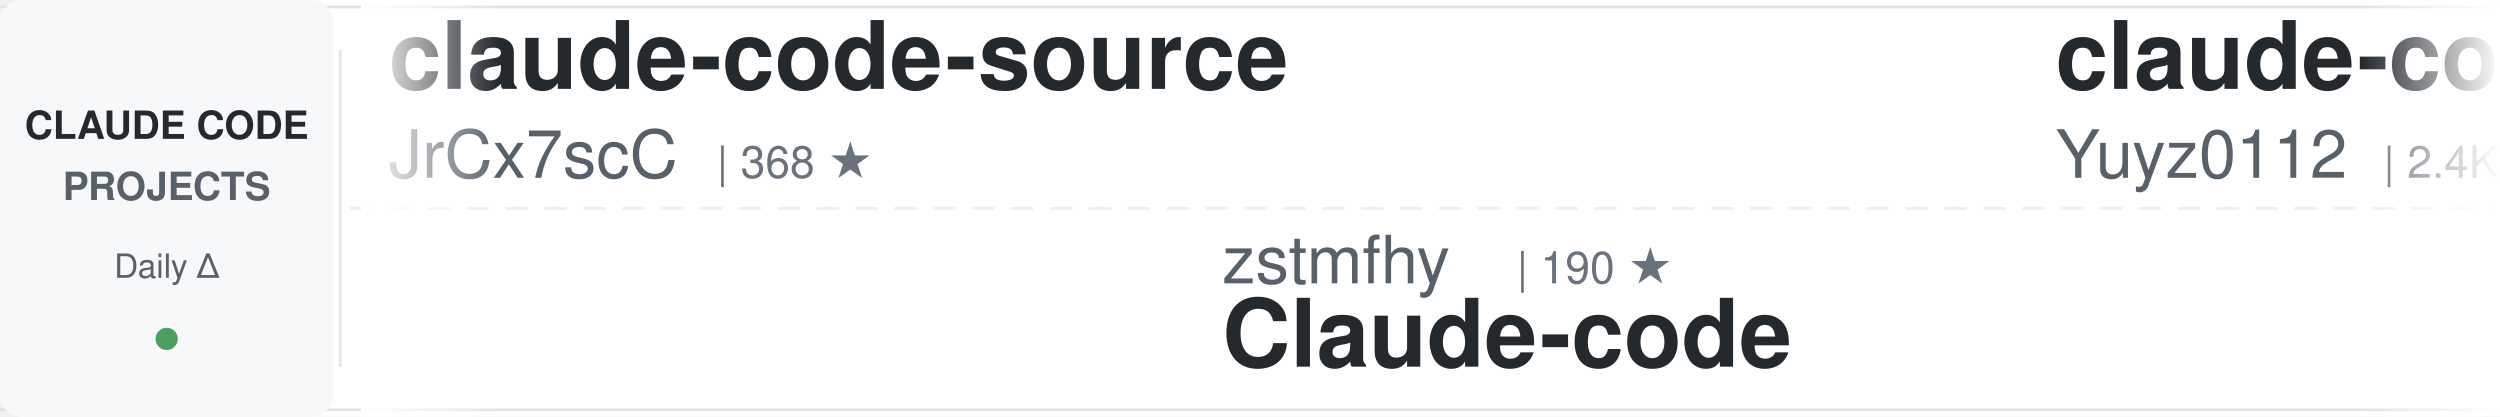
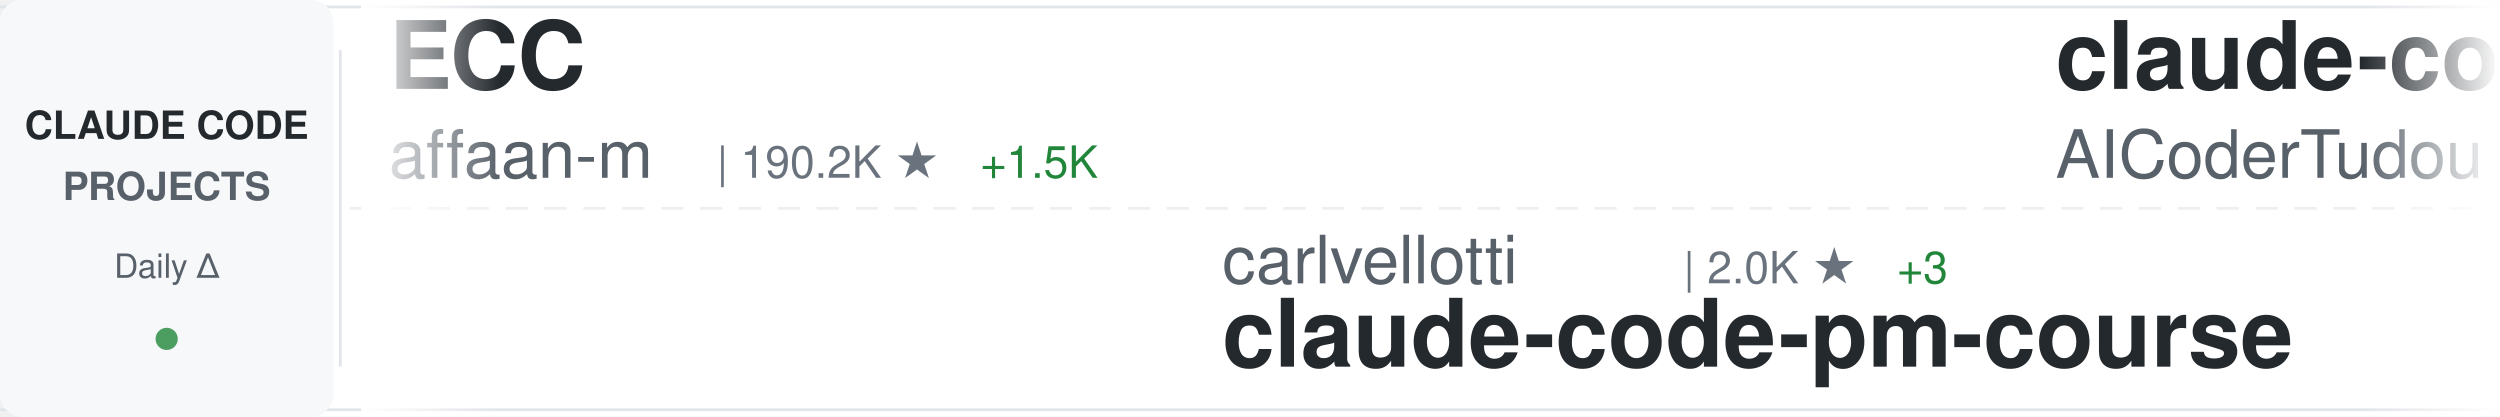
<svg xmlns="http://www.w3.org/2000/svg" width="900" height="150">
  <defs>
    <linearGradient id="awesomeLeftFade" x1="0%" y1="0%" x2="100%" y2="0%">
      <stop offset="0%" style="stop-color:#ffffff;stop-opacity:1" />
      <stop offset="100%" style="stop-color:#ffffff;stop-opacity:0" />
    </linearGradient>
    <linearGradient id="awesomeRightFade" x1="0%" y1="0%" x2="100%" y2="0%">
      <stop offset="0%" style="stop-color:#ffffff;stop-opacity:0" />
      <stop offset="100%" style="stop-color:#ffffff;stop-opacity:1" />
    </linearGradient>
  </defs>
  <rect width="900" height="150" fill="#ffffff" rx="8" />
  <rect x="0" y="2" width="900" height="1" fill="#e1e4e8" />
  <rect x="0" y="147" width="900" height="1" fill="#e1e4e8" />
  <line x1="0" y1="75" x2="900" y2="75" stroke="#e1e4e8" stroke-width="1" stroke-dasharray="8 6" opacity="0.6" />
  <rect x="0" y="0" width="120" height="150" fill="#f6f8fa" rx="8" />
  <text x="60" y="50" font-family="-apple-system, BlinkMacSystemFont, 'Segoe UI', Helvetica, Arial, sans-serif" font-size="14" font-weight="600" fill="#24292e" text-anchor="middle">CLAUDE CODE</text>
  <text x="60" y="72" font-family="-apple-system, BlinkMacSystemFont, 'Segoe UI', Helvetica, Arial, sans-serif" font-size="14" font-weight="600" fill="#586069" text-anchor="middle">PROJECTS</text>
  <text x="60" y="100" font-family="-apple-system, BlinkMacSystemFont, 'Segoe UI', Helvetica, Arial, sans-serif" font-size="12" font-weight="500" fill="#586069" text-anchor="middle">Daily Δ</text>
  <circle cx="60" cy="122" r="4" fill="#22863a" opacity="0.8" />
  <rect x="122" y="18" width="1" height="114" fill="#e1e4e8" />
  <clipPath id="awesomeTickerClip">
    <rect x="130" y="0" width="770" height="150" />
  </clipPath>
  <g clip-path="url(#awesomeTickerClip)">
    <g id="awesomeTickerItems">
      <animateTransform attributeName="transform" attributeType="XML" type="translate" from="0 0" to="-3000 0" dur="54s" repeatCount="indefinite" />
      <g transform="translate(0, 0)">
-         <text x="140" y="32" font-family="-apple-system, BlinkMacSystemFont, 'Segoe UI', Helvetica, Arial, sans-serif" font-size="34" font-weight="600" fill="#24292e">claude-code-source</text>
-         <text x="140" y="64" font-family="-apple-system, BlinkMacSystemFont, 'Segoe UI', Helvetica, Arial, sans-serif" font-size="24" font-weight="400" fill="#586069">JrCx7scC</text>
-         <text x="258" y="64" font-family="-apple-system, BlinkMacSystemFont, 'Segoe UI', Helvetica, Arial, sans-serif" font-size="16" font-weight="500" fill="#6a737d">| 368 ★</text>
+         <text x="140" y="32" font-family="-apple-system, BlinkMacSystemFont, 'Segoe UI', Helvetica, Arial, sans-serif" font-size="34" font-weight="600" fill="#24292e">ECC</text>
+         <text x="140" y="64" font-family="-apple-system, BlinkMacSystemFont, 'Segoe UI', Helvetica, Arial, sans-serif" font-size="24" font-weight="400" fill="#586069">affaan-m</text>
+         <text x="258" y="64" font-family="-apple-system, BlinkMacSystemFont, 'Segoe UI', Helvetica, Arial, sans-serif" font-size="16" font-weight="500" fill="#6a737d">| 190.2K ★</text>
+         <text x="353" y="64" font-family="-apple-system, BlinkMacSystemFont, 'Segoe UI', Helvetica, Arial, sans-serif" font-size="16" font-weight="500" fill="#22863a"> +1.5K</text>
      </g>
      <g transform="translate(300, 0)">
-         <text x="140" y="102" font-family="-apple-system, BlinkMacSystemFont, 'Segoe UI', Helvetica, Arial, sans-serif" font-size="24" font-weight="400" fill="#586069">zstmfhy</text>
-         <text x="246" y="102" font-family="-apple-system, BlinkMacSystemFont, 'Segoe UI', Helvetica, Arial, sans-serif" font-size="16" font-weight="500" fill="#6a737d">| 190 ★</text>
-         <text x="140" y="132" font-family="-apple-system, BlinkMacSystemFont, 'Segoe UI', Helvetica, Arial, sans-serif" font-size="34" font-weight="600" fill="#24292e">Claude-code</text>
+         <text x="140" y="102" font-family="-apple-system, BlinkMacSystemFont, 'Segoe UI', Helvetica, Arial, sans-serif" font-size="24" font-weight="400" fill="#586069">carlvellotti</text>
+         <text x="306" y="102" font-family="-apple-system, BlinkMacSystemFont, 'Segoe UI', Helvetica, Arial, sans-serif" font-size="16" font-weight="500" fill="#6a737d">| 2.0K ★</text>
+         <text x="383" y="102" font-family="-apple-system, BlinkMacSystemFont, 'Segoe UI', Helvetica, Arial, sans-serif" font-size="16" font-weight="500" fill="#22863a"> +3</text>
+         <text x="140" y="132" font-family="-apple-system, BlinkMacSystemFont, 'Segoe UI', Helvetica, Arial, sans-serif" font-size="34" font-weight="600" fill="#24292e">claude-code-pm-course</text>
      </g>
      <g transform="translate(600, 0)">
-         <text x="140" y="32" font-family="-apple-system, BlinkMacSystemFont, 'Segoe UI', Helvetica, Arial, sans-serif" font-size="34" font-weight="600" fill="#24292e">claude-code-reverse</text>
-         <text x="140" y="64" font-family="-apple-system, BlinkMacSystemFont, 'Segoe UI', Helvetica, Arial, sans-serif" font-size="24" font-weight="400" fill="#586069">Yuyz0112</text>
-         <text x="258" y="64" font-family="-apple-system, BlinkMacSystemFont, 'Segoe UI', Helvetica, Arial, sans-serif" font-size="16" font-weight="500" fill="#6a737d">| 2.4K ★</text>
+         <text x="140" y="32" font-family="-apple-system, BlinkMacSystemFont, 'Segoe UI', Helvetica, Arial, sans-serif" font-size="34" font-weight="600" fill="#24292e">claude-code-tudou</text>
+         <text x="140" y="64" font-family="-apple-system, BlinkMacSystemFont, 'Segoe UI', Helvetica, Arial, sans-serif" font-size="24" font-weight="400" fill="#586069">AICoderTudou</text>
+         <text x="306" y="64" font-family="-apple-system, BlinkMacSystemFont, 'Segoe UI', Helvetica, Arial, sans-serif" font-size="16" font-weight="500" fill="#6a737d">| 501 ★</text>
      </g>
      <g transform="translate(900, 0)">
-         <text x="140" y="102" font-family="-apple-system, BlinkMacSystemFont, 'Segoe UI', Helvetica, Arial, sans-serif" font-size="24" font-weight="400" fill="#586069">fazxes</text>
-         <text x="234" y="102" font-family="-apple-system, BlinkMacSystemFont, 'Segoe UI', Helvetica, Arial, sans-serif" font-size="16" font-weight="500" fill="#6a737d">| 217 ★</text>
-         <text x="302" y="102" font-family="-apple-system, BlinkMacSystemFont, 'Segoe UI', Helvetica, Arial, sans-serif" font-size="16" font-weight="500" fill="#22863a"> +1</text>
-         <text x="140" y="132" font-family="-apple-system, BlinkMacSystemFont, 'Segoe UI', Helvetica, Arial, sans-serif" font-size="34" font-weight="600" fill="#24292e">Claude-code</text>
+         <text x="140" y="102" font-family="-apple-system, BlinkMacSystemFont, 'Segoe UI', Helvetica, Arial, sans-serif" font-size="24" font-weight="400" fill="#586069">darcyegb</text>
+         <text x="258" y="102" font-family="-apple-system, BlinkMacSystemFont, 'Segoe UI', Helvetica, Arial, sans-serif" font-size="16" font-weight="500" fill="#6a737d">| 701 ★</text>
+         <text x="140" y="132" font-family="-apple-system, BlinkMacSystemFont, 'Segoe UI', Helvetica, Arial, sans-serif" font-size="34" font-weight="600" fill="#24292e">ClaudeCodeAgents</text>
      </g>
      <g transform="translate(1200, 0)">
-         <text x="140" y="32" font-family="-apple-system, BlinkMacSystemFont, 'Segoe UI', Helvetica, Arial, sans-serif" font-size="34" font-weight="600" fill="#24292e">ClaudeCodeAgents</text>
-         <text x="140" y="64" font-family="-apple-system, BlinkMacSystemFont, 'Segoe UI', Helvetica, Arial, sans-serif" font-size="24" font-weight="400" fill="#586069">darcyegb</text>
-         <text x="258" y="64" font-family="-apple-system, BlinkMacSystemFont, 'Segoe UI', Helvetica, Arial, sans-serif" font-size="16" font-weight="500" fill="#6a737d">| 701 ★</text>
+         <text x="140" y="32" font-family="-apple-system, BlinkMacSystemFont, 'Segoe UI', Helvetica, Arial, sans-serif" font-size="34" font-weight="600" fill="#24292e">claude-code-book</text>
+         <text x="140" y="64" font-family="-apple-system, BlinkMacSystemFont, 'Segoe UI', Helvetica, Arial, sans-serif" font-size="24" font-weight="400" fill="#586069">lintsinghua</text>
+         <text x="294" y="64" font-family="-apple-system, BlinkMacSystemFont, 'Segoe UI', Helvetica, Arial, sans-serif" font-size="16" font-weight="500" fill="#6a737d">| 3.4K ★</text>
+         <text x="371" y="64" font-family="-apple-system, BlinkMacSystemFont, 'Segoe UI', Helvetica, Arial, sans-serif" font-size="16" font-weight="500" fill="#22863a"> +10</text>
      </g>
      <g transform="translate(1500, 0)">
-         <text x="140" y="102" font-family="-apple-system, BlinkMacSystemFont, 'Segoe UI', Helvetica, Arial, sans-serif" font-size="24" font-weight="400" fill="#586069">ghuntley</text>
-         <text x="258" y="102" font-family="-apple-system, BlinkMacSystemFont, 'Segoe UI', Helvetica, Arial, sans-serif" font-size="16" font-weight="500" fill="#6a737d">| 978 ★</text>
-         <text x="140" y="132" font-family="-apple-system, BlinkMacSystemFont, 'Segoe UI', Helvetica, Arial, sans-serif" font-size="34" font-weight="600" fill="#24292e">claude-code-source-code-...</text>
+         <text x="140" y="102" font-family="-apple-system, BlinkMacSystemFont, 'Segoe UI', Helvetica, Arial, sans-serif" font-size="24" font-weight="400" fill="#586069">1rgs</text>
+         <text x="210" y="102" font-family="-apple-system, BlinkMacSystemFont, 'Segoe UI', Helvetica, Arial, sans-serif" font-size="16" font-weight="500" fill="#6a737d">| 3.6K ★</text>
+         <text x="287" y="102" font-family="-apple-system, BlinkMacSystemFont, 'Segoe UI', Helvetica, Arial, sans-serif" font-size="16" font-weight="500" fill="#22863a"> +3</text>
+         <text x="140" y="132" font-family="-apple-system, BlinkMacSystemFont, 'Segoe UI', Helvetica, Arial, sans-serif" font-size="34" font-weight="600" fill="#24292e">claude-code-proxy</text>
      </g>
      <g transform="translate(1800, 0)">
-         <text x="140" y="32" font-family="-apple-system, BlinkMacSystemFont, 'Segoe UI', Helvetica, Arial, sans-serif" font-size="34" font-weight="600" fill="#24292e">Open-ClaudeCode</text>
-         <text x="140" y="64" font-family="-apple-system, BlinkMacSystemFont, 'Segoe UI', Helvetica, Arial, sans-serif" font-size="24" font-weight="400" fill="#586069">LING71671</text>
-         <text x="270" y="64" font-family="-apple-system, BlinkMacSystemFont, 'Segoe UI', Helvetica, Arial, sans-serif" font-size="16" font-weight="500" fill="#6a737d">| 860 ★</text>
-         <text x="338" y="64" font-family="-apple-system, BlinkMacSystemFont, 'Segoe UI', Helvetica, Arial, sans-serif" font-size="16" font-weight="500" fill="#22863a"> +5</text>
+         <text x="140" y="32" font-family="-apple-system, BlinkMacSystemFont, 'Segoe UI', Helvetica, Arial, sans-serif" font-size="34" font-weight="600" fill="#24292e">claude-code-guide</text>
+         <text x="140" y="64" font-family="-apple-system, BlinkMacSystemFont, 'Segoe UI', Helvetica, Arial, sans-serif" font-size="24" font-weight="400" fill="#586069">Cranot</text>
+         <text x="234" y="64" font-family="-apple-system, BlinkMacSystemFont, 'Segoe UI', Helvetica, Arial, sans-serif" font-size="16" font-weight="500" fill="#6a737d">| 2.8K ★</text>
+         <text x="311" y="64" font-family="-apple-system, BlinkMacSystemFont, 'Segoe UI', Helvetica, Arial, sans-serif" font-size="16" font-weight="500" fill="#22863a"> +6</text>
      </g>
      <g transform="translate(2100, 0)">
-         <text x="140" y="102" font-family="-apple-system, BlinkMacSystemFont, 'Segoe UI', Helvetica, Arial, sans-serif" font-size="24" font-weight="400" fill="#586069">wanshuiyin</text>
-         <text x="282" y="102" font-family="-apple-system, BlinkMacSystemFont, 'Segoe UI', Helvetica, Arial, sans-serif" font-size="16" font-weight="500" fill="#6a737d">| 10.5K ★</text>
-         <text x="368" y="102" font-family="-apple-system, BlinkMacSystemFont, 'Segoe UI', Helvetica, Arial, sans-serif" font-size="16" font-weight="500" fill="#22863a"> +61</text>
-         <text x="140" y="132" font-family="-apple-system, BlinkMacSystemFont, 'Segoe UI', Helvetica, Arial, sans-serif" font-size="34" font-weight="600" fill="#24292e">Auto-claude-code-researc...</text>
+         <text x="140" y="102" font-family="-apple-system, BlinkMacSystemFont, 'Segoe UI', Helvetica, Arial, sans-serif" font-size="24" font-weight="400" fill="#586069">JrCx7scC</text>
+         <text x="258" y="102" font-family="-apple-system, BlinkMacSystemFont, 'Segoe UI', Helvetica, Arial, sans-serif" font-size="16" font-weight="500" fill="#6a737d">| 368 ★</text>
+         <text x="140" y="132" font-family="-apple-system, BlinkMacSystemFont, 'Segoe UI', Helvetica, Arial, sans-serif" font-size="34" font-weight="600" fill="#24292e">claude-code-source</text>
      </g>
      <g transform="translate(2400, 0)">
-         <text x="140" y="32" font-family="-apple-system, BlinkMacSystemFont, 'Segoe UI', Helvetica, Arial, sans-serif" font-size="34" font-weight="600" fill="#24292e">skills</text>
-         <text x="140" y="64" font-family="-apple-system, BlinkMacSystemFont, 'Segoe UI', Helvetica, Arial, sans-serif" font-size="24" font-weight="400" fill="#586069">anthropics</text>
-         <text x="282" y="64" font-family="-apple-system, BlinkMacSystemFont, 'Segoe UI', Helvetica, Arial, sans-serif" font-size="16" font-weight="500" fill="#6a737d">| 140.0K ★</text>
-         <text x="377" y="64" font-family="-apple-system, BlinkMacSystemFont, 'Segoe UI', Helvetica, Arial, sans-serif" font-size="16" font-weight="500" fill="#22863a"> +465</text>
+         <text x="140" y="32" font-family="-apple-system, BlinkMacSystemFont, 'Segoe UI', Helvetica, Arial, sans-serif" font-size="34" font-weight="600" fill="#24292e">andrej-karpathy-skills</text>
+         <text x="140" y="64" font-family="-apple-system, BlinkMacSystemFont, 'Segoe UI', Helvetica, Arial, sans-serif" font-size="24" font-weight="400" fill="#586069">multica-ai</text>
+         <text x="282" y="64" font-family="-apple-system, BlinkMacSystemFont, 'Segoe UI', Helvetica, Arial, sans-serif" font-size="16" font-weight="500" fill="#6a737d">| 151.4K ★</text>
+         <text x="377" y="64" font-family="-apple-system, BlinkMacSystemFont, 'Segoe UI', Helvetica, Arial, sans-serif" font-size="16" font-weight="500" fill="#22863a"> +2.6K</text>
      </g>
      <g transform="translate(2700, 0)">
-         <text x="140" y="102" font-family="-apple-system, BlinkMacSystemFont, 'Segoe UI', Helvetica, Arial, sans-serif" font-size="24" font-weight="400" fill="#586069">disler</text>
-         <text x="234" y="102" font-family="-apple-system, BlinkMacSystemFont, 'Segoe UI', Helvetica, Arial, sans-serif" font-size="16" font-weight="500" fill="#6a737d">| 1.2K ★</text>
-         <text x="311" y="102" font-family="-apple-system, BlinkMacSystemFont, 'Segoe UI', Helvetica, Arial, sans-serif" font-size="16" font-weight="500" fill="#22863a"> +13</text>
-         <text x="140" y="132" font-family="-apple-system, BlinkMacSystemFont, 'Segoe UI', Helvetica, Arial, sans-serif" font-size="34" font-weight="600" fill="#24292e">pi-vs-claude-code</text>
+         <text x="140" y="102" font-family="-apple-system, BlinkMacSystemFont, 'Segoe UI', Helvetica, Arial, sans-serif" font-size="24" font-weight="400" fill="#586069">AprilNEA</text>
+         <text x="258" y="102" font-family="-apple-system, BlinkMacSystemFont, 'Segoe UI', Helvetica, Arial, sans-serif" font-size="16" font-weight="500" fill="#6a737d">| 384 ★</text>
+         <text x="140" y="132" font-family="-apple-system, BlinkMacSystemFont, 'Segoe UI', Helvetica, Arial, sans-serif" font-size="34" font-weight="600" fill="#24292e">claude-code-source</text>
      </g>
      <g transform="translate(3000, 0)">
-         <text x="140" y="32" font-family="-apple-system, BlinkMacSystemFont, 'Segoe UI', Helvetica, Arial, sans-serif" font-size="34" font-weight="600" fill="#24292e">claude-code-source</text>
-         <text x="140" y="64" font-family="-apple-system, BlinkMacSystemFont, 'Segoe UI', Helvetica, Arial, sans-serif" font-size="24" font-weight="400" fill="#586069">JrCx7scC</text>
-         <text x="258" y="64" font-family="-apple-system, BlinkMacSystemFont, 'Segoe UI', Helvetica, Arial, sans-serif" font-size="16" font-weight="500" fill="#6a737d">| 368 ★</text>
+         <text x="140" y="32" font-family="-apple-system, BlinkMacSystemFont, 'Segoe UI', Helvetica, Arial, sans-serif" font-size="34" font-weight="600" fill="#24292e">ECC</text>
+         <text x="140" y="64" font-family="-apple-system, BlinkMacSystemFont, 'Segoe UI', Helvetica, Arial, sans-serif" font-size="24" font-weight="400" fill="#586069">affaan-m</text>
+         <text x="258" y="64" font-family="-apple-system, BlinkMacSystemFont, 'Segoe UI', Helvetica, Arial, sans-serif" font-size="16" font-weight="500" fill="#6a737d">| 190.2K ★</text>
+         <text x="353" y="64" font-family="-apple-system, BlinkMacSystemFont, 'Segoe UI', Helvetica, Arial, sans-serif" font-size="16" font-weight="500" fill="#22863a"> +1.5K</text>
      </g>
      <g transform="translate(3300, 0)">
-         <text x="140" y="102" font-family="-apple-system, BlinkMacSystemFont, 'Segoe UI', Helvetica, Arial, sans-serif" font-size="24" font-weight="400" fill="#586069">zstmfhy</text>
-         <text x="246" y="102" font-family="-apple-system, BlinkMacSystemFont, 'Segoe UI', Helvetica, Arial, sans-serif" font-size="16" font-weight="500" fill="#6a737d">| 190 ★</text>
-         <text x="140" y="132" font-family="-apple-system, BlinkMacSystemFont, 'Segoe UI', Helvetica, Arial, sans-serif" font-size="34" font-weight="600" fill="#24292e">Claude-code</text>
+         <text x="140" y="102" font-family="-apple-system, BlinkMacSystemFont, 'Segoe UI', Helvetica, Arial, sans-serif" font-size="24" font-weight="400" fill="#586069">carlvellotti</text>
+         <text x="306" y="102" font-family="-apple-system, BlinkMacSystemFont, 'Segoe UI', Helvetica, Arial, sans-serif" font-size="16" font-weight="500" fill="#6a737d">| 2.0K ★</text>
+         <text x="383" y="102" font-family="-apple-system, BlinkMacSystemFont, 'Segoe UI', Helvetica, Arial, sans-serif" font-size="16" font-weight="500" fill="#22863a"> +3</text>
+         <text x="140" y="132" font-family="-apple-system, BlinkMacSystemFont, 'Segoe UI', Helvetica, Arial, sans-serif" font-size="34" font-weight="600" fill="#24292e">claude-code-pm-course</text>
      </g>
      <g transform="translate(3600, 0)">
-         <text x="140" y="32" font-family="-apple-system, BlinkMacSystemFont, 'Segoe UI', Helvetica, Arial, sans-serif" font-size="34" font-weight="600" fill="#24292e">claude-code-reverse</text>
-         <text x="140" y="64" font-family="-apple-system, BlinkMacSystemFont, 'Segoe UI', Helvetica, Arial, sans-serif" font-size="24" font-weight="400" fill="#586069">Yuyz0112</text>
-         <text x="258" y="64" font-family="-apple-system, BlinkMacSystemFont, 'Segoe UI', Helvetica, Arial, sans-serif" font-size="16" font-weight="500" fill="#6a737d">| 2.4K ★</text>
+         <text x="140" y="32" font-family="-apple-system, BlinkMacSystemFont, 'Segoe UI', Helvetica, Arial, sans-serif" font-size="34" font-weight="600" fill="#24292e">claude-code-tudou</text>
+         <text x="140" y="64" font-family="-apple-system, BlinkMacSystemFont, 'Segoe UI', Helvetica, Arial, sans-serif" font-size="24" font-weight="400" fill="#586069">AICoderTudou</text>
+         <text x="306" y="64" font-family="-apple-system, BlinkMacSystemFont, 'Segoe UI', Helvetica, Arial, sans-serif" font-size="16" font-weight="500" fill="#6a737d">| 501 ★</text>
      </g>
      <g transform="translate(3900, 0)">
-         <text x="140" y="102" font-family="-apple-system, BlinkMacSystemFont, 'Segoe UI', Helvetica, Arial, sans-serif" font-size="24" font-weight="400" fill="#586069">fazxes</text>
-         <text x="234" y="102" font-family="-apple-system, BlinkMacSystemFont, 'Segoe UI', Helvetica, Arial, sans-serif" font-size="16" font-weight="500" fill="#6a737d">| 217 ★</text>
-         <text x="302" y="102" font-family="-apple-system, BlinkMacSystemFont, 'Segoe UI', Helvetica, Arial, sans-serif" font-size="16" font-weight="500" fill="#22863a"> +1</text>
-         <text x="140" y="132" font-family="-apple-system, BlinkMacSystemFont, 'Segoe UI', Helvetica, Arial, sans-serif" font-size="34" font-weight="600" fill="#24292e">Claude-code</text>
+         <text x="140" y="102" font-family="-apple-system, BlinkMacSystemFont, 'Segoe UI', Helvetica, Arial, sans-serif" font-size="24" font-weight="400" fill="#586069">darcyegb</text>
+         <text x="258" y="102" font-family="-apple-system, BlinkMacSystemFont, 'Segoe UI', Helvetica, Arial, sans-serif" font-size="16" font-weight="500" fill="#6a737d">| 701 ★</text>
+         <text x="140" y="132" font-family="-apple-system, BlinkMacSystemFont, 'Segoe UI', Helvetica, Arial, sans-serif" font-size="34" font-weight="600" fill="#24292e">ClaudeCodeAgents</text>
      </g>
    </g>
  </g>
  <rect x="130" y="0" width="50" height="150" fill="url(#awesomeLeftFade)" />
  <rect x="850" y="0" width="50" height="150" fill="url(#awesomeRightFade)" />
</svg>
